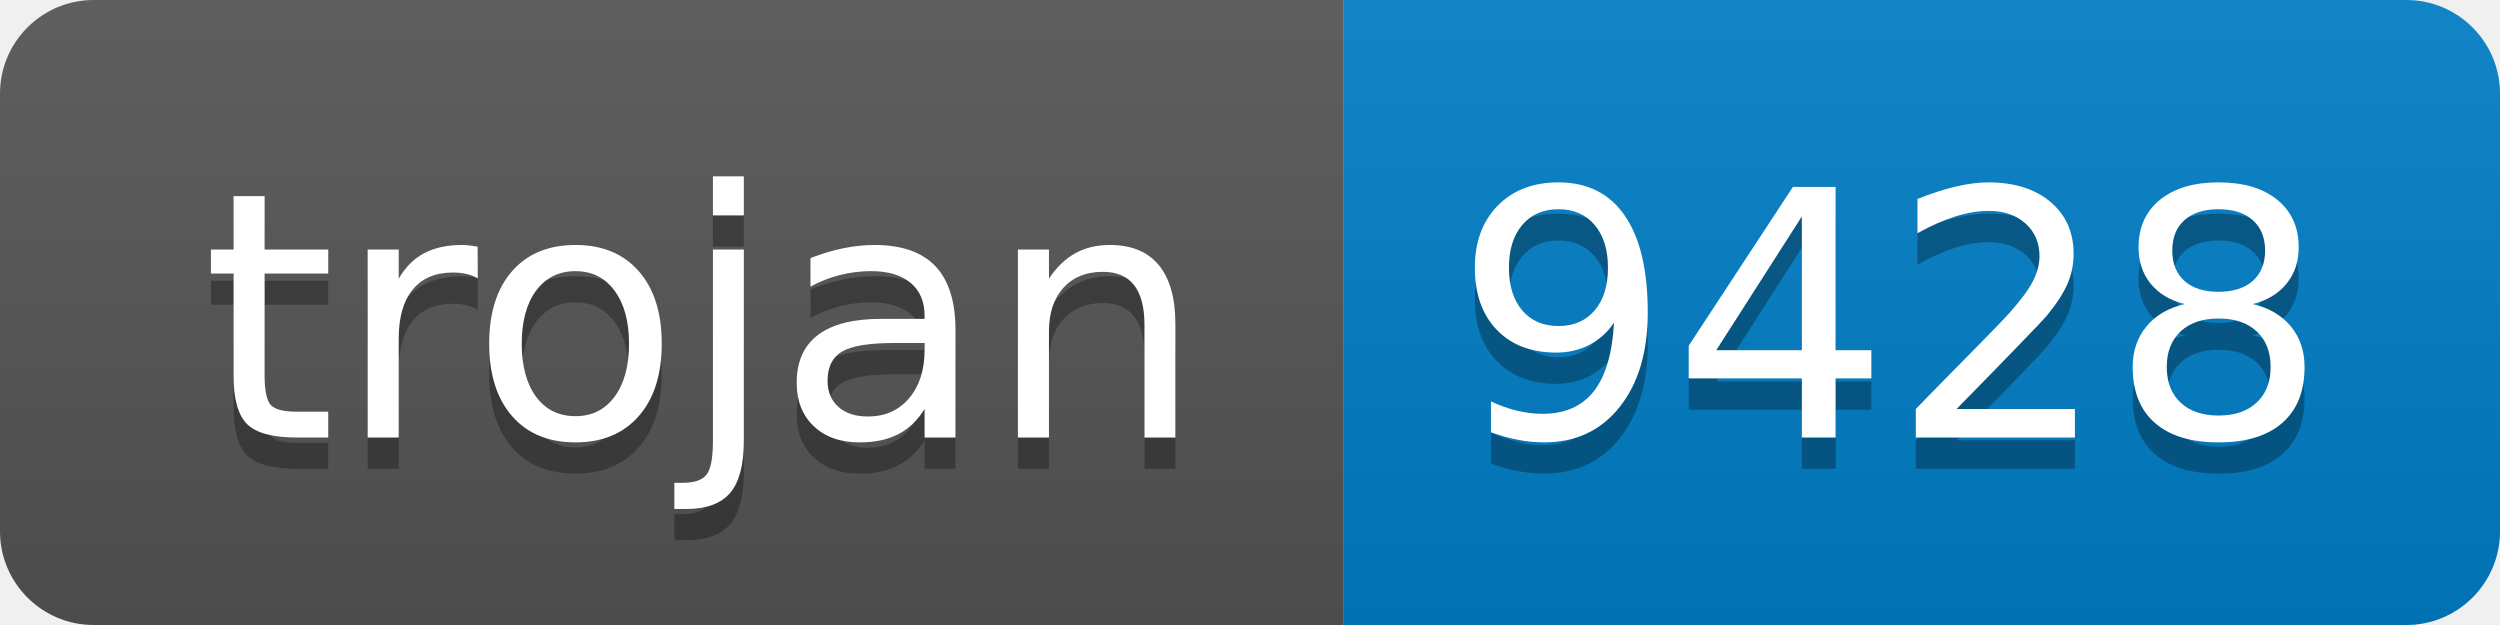
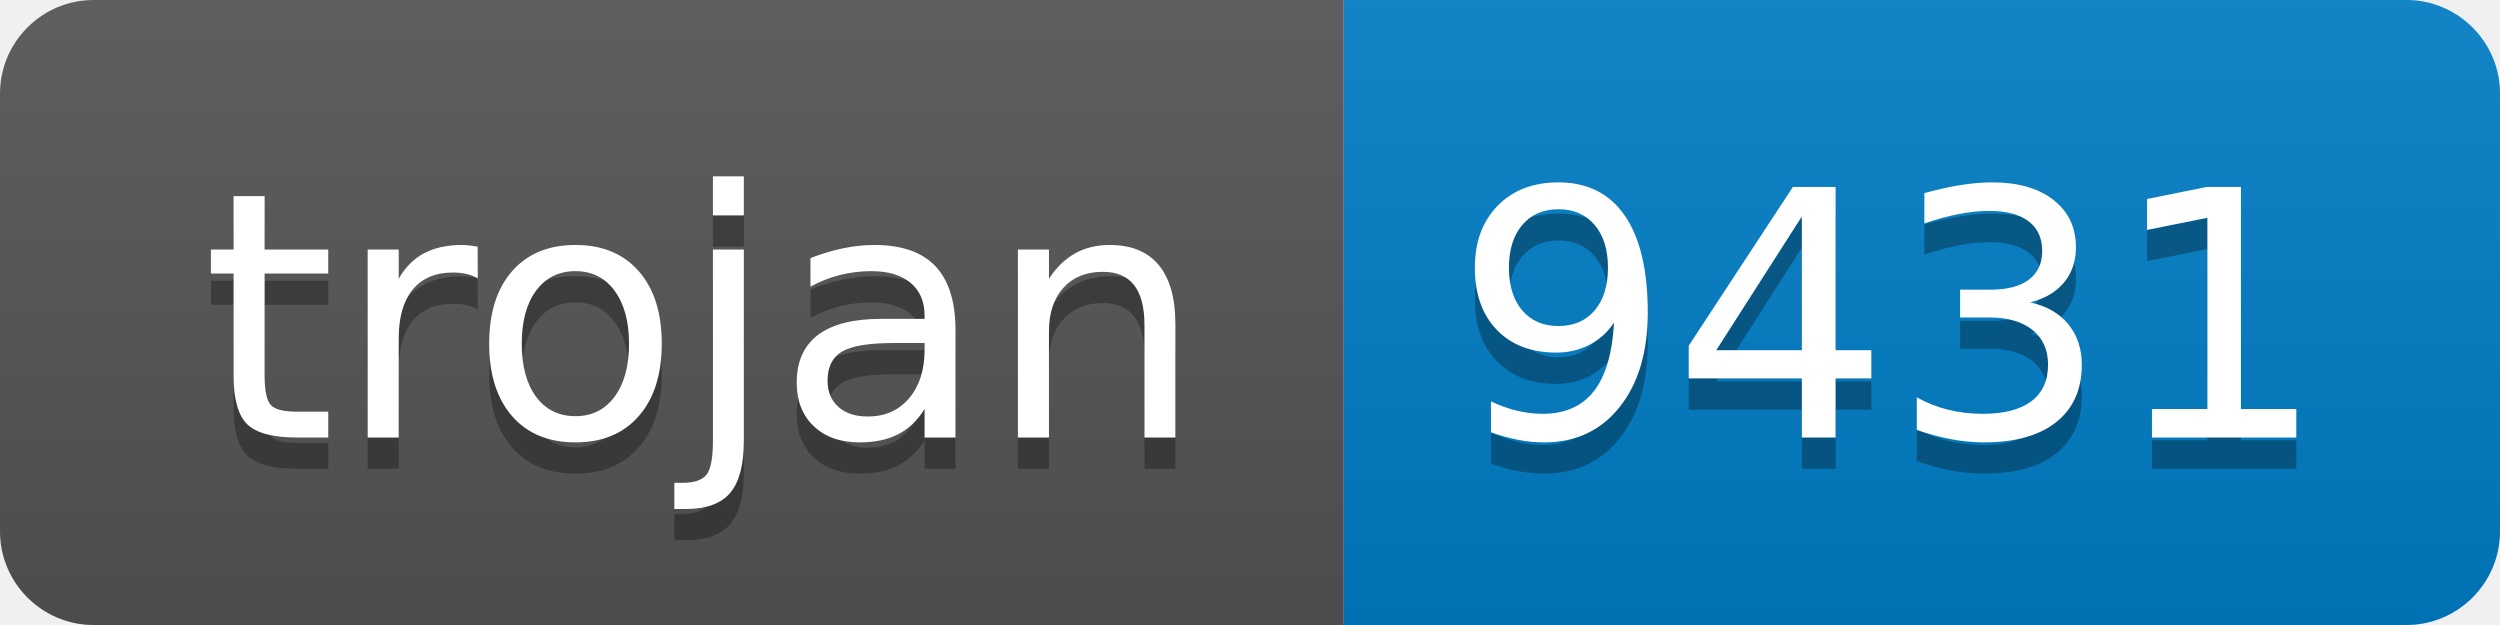
- <svg xmlns="http://www.w3.org/2000/svg" width="80" height="20" role="img" aria-label="trojan: 9428">
+ <svg xmlns="http://www.w3.org/2000/svg" width="80" height="20" role="img" aria-label="trojan: 9431">
  <linearGradient id="s" x2="0" y2="100%">
    <stop offset="0" stop-color="#bbb" stop-opacity=".1" />
    <stop offset="1" stop-opacity=".1" />
  </linearGradient>
  <clipPath id="r">
    <rect width="80" height="20" rx="3" fill="#fff" />
  </clipPath>
  <g clip-path="url(#r)">
    <rect width="43" height="20" fill="#555" />
    <rect x="43" width="37" height="20" fill="#007ec6" />
    <rect width="80" height="20" fill="url(#s)" />
  </g>
  <g fill="#fff" text-anchor="middle" font-family="Verdana,Geneva,DejaVu Sans,sans-serif" text-rendering="geometricPrecision" font-size="110">
    <text aria-hidden="true" x="225" y="150" fill="#010101" fill-opacity=".3" transform="scale(.1)" textLength="330">trojan</text>
    <text x="225" y="140" transform="scale(.1)" fill="#fff" textLength="330">trojan</text>
-     <text aria-hidden="true" x="605" y="150" fill="#010101" fill-opacity=".3" transform="scale(.1)" textLength="270">9428</text>
-     <text x="605" y="140" transform="scale(.1)" fill="#fff" textLength="270">9428</text>
+     <text aria-hidden="true" x="605" y="150" fill="#010101" fill-opacity=".3" transform="scale(.1)" textLength="270">9431</text>
+     <text x="605" y="140" transform="scale(.1)" fill="#fff" textLength="270">9431</text>
  </g>
</svg>
